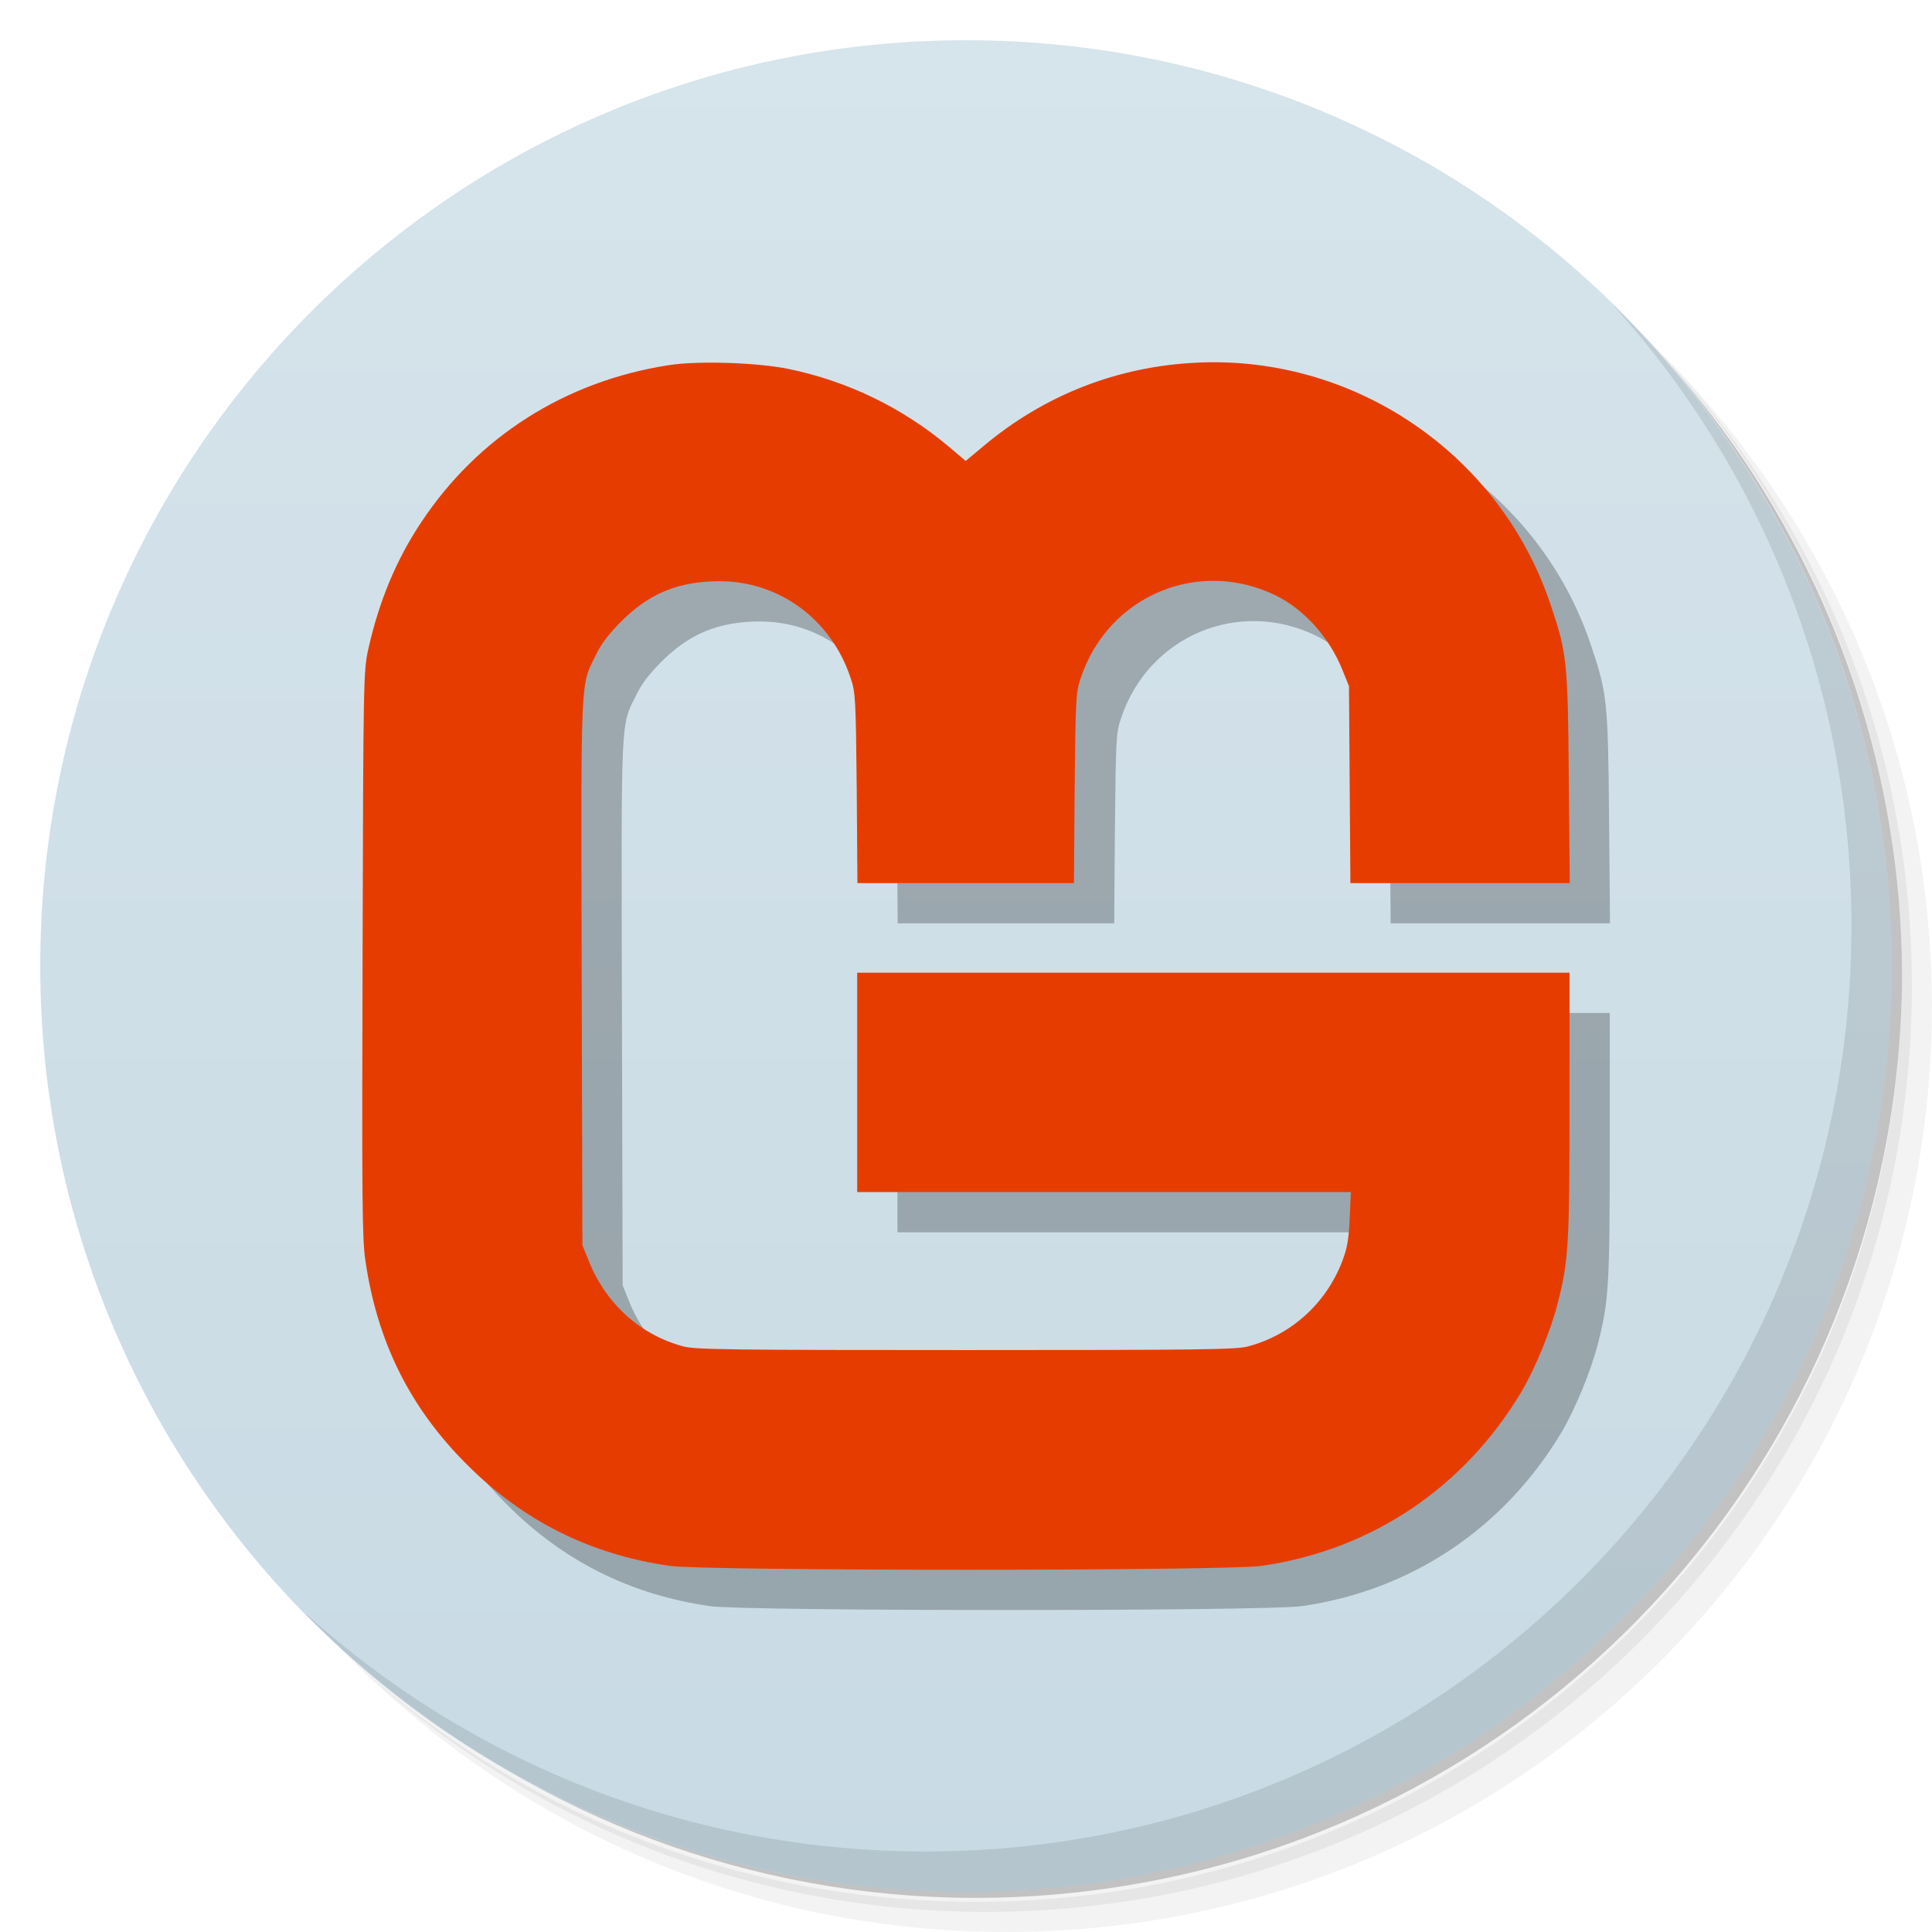
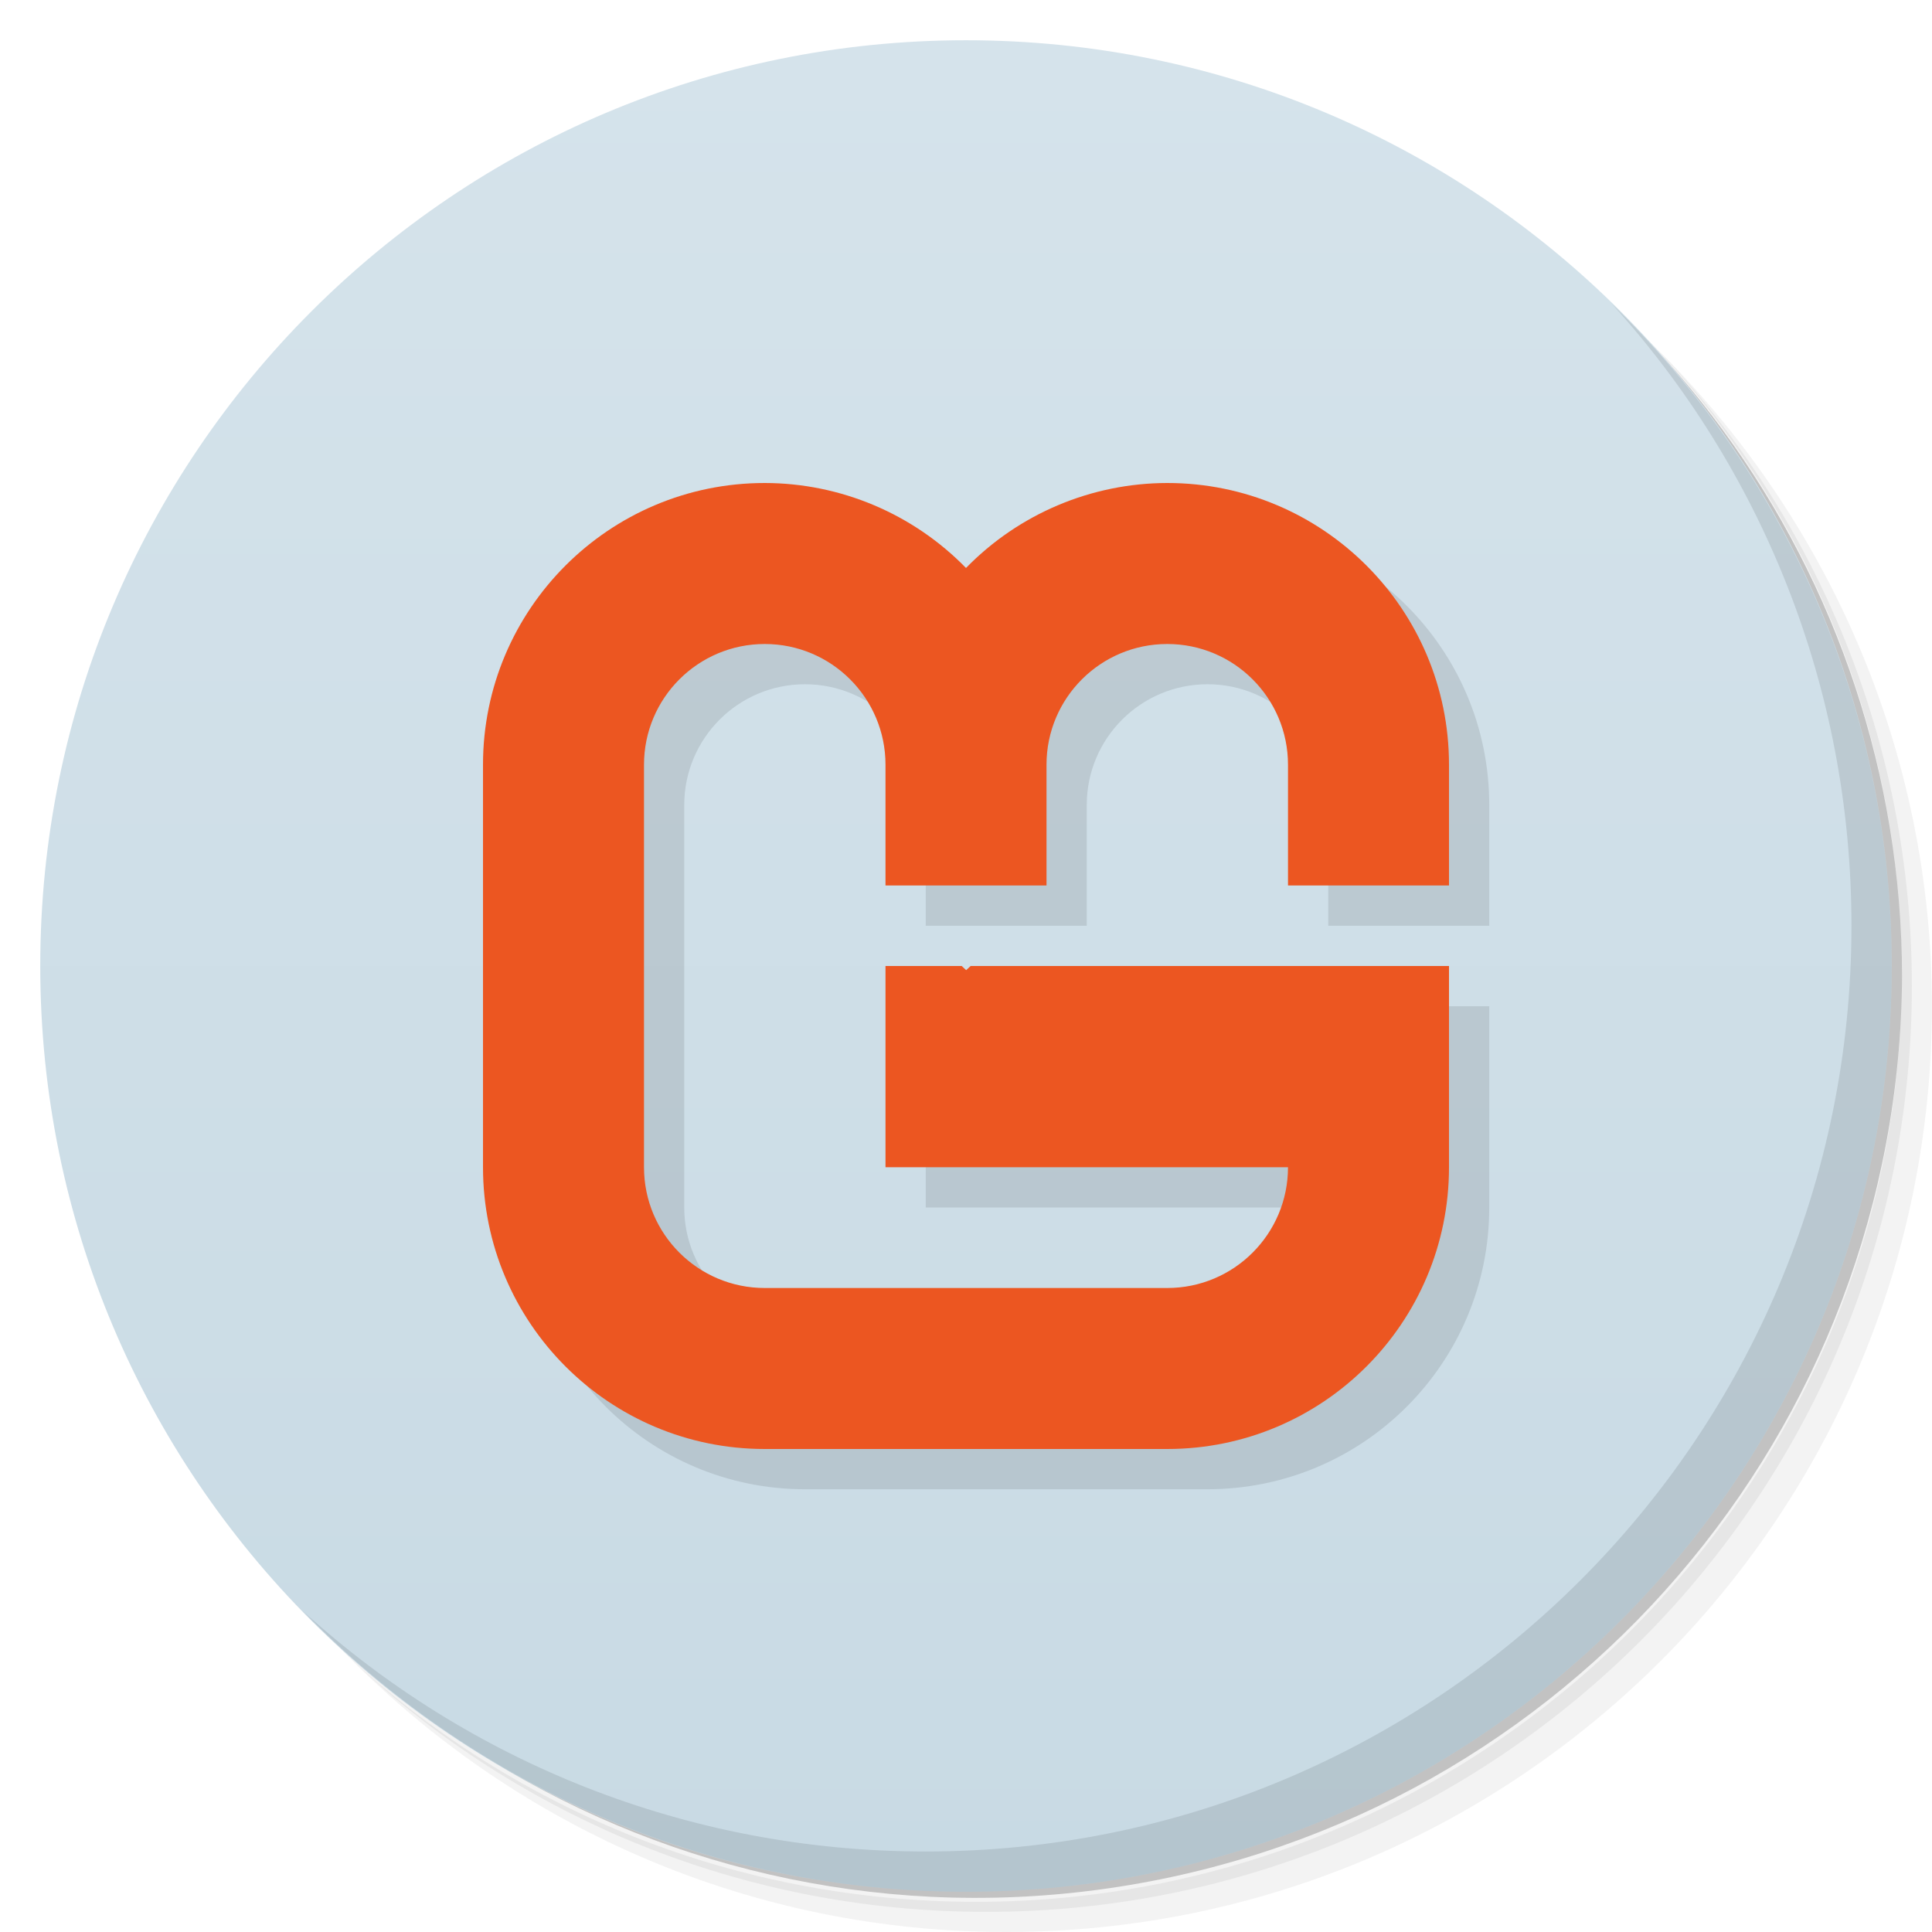
- <svg xmlns="http://www.w3.org/2000/svg" viewBox="0 0 48 48" id="svg2" version="1.1">
-   <defs id="defs4">
-     <linearGradient id="linearGradient3764" x1="1" x2="47" gradientUnits="userSpaceOnUse" gradientTransform="matrix(0,-1,1,0,-1.5e-6,48)">
-       <stop style="stop-color:#c8dae4;stop-opacity:1" id="stop7" />
-       <stop offset="1" style="stop-color:#d6e4eb;stop-opacity:1" id="stop9" />
+ <svg xmlns="http://www.w3.org/2000/svg" xmlns:xlink="http://www.w3.org/1999/xlink" id="svg3363" height="48" width="48" version="1.1" viewBox="0 0 48 48">
+   <defs id="defs3369">
+     <linearGradient id="linearGradient3212" y2="24" xlink:href="#linearGradient3206" gradientUnits="userSpaceOnUse" x2="47" y1="24" x1="1" />
+     <linearGradient id="linearGradient3206">
+       <stop id="stop3208" style="stop-color:#c8dae4" offset="0" />
+       <stop id="stop3210" style="stop-color:#d5e3eb" offset="1" />
    </linearGradient>
  </defs>
-   <g id="g11">
-     <path d="m 36.31 5 c 5.859 4.062 9.688 10.831 9.688 18.5 c 0 12.426 -10.07 22.5 -22.5 22.5 c -7.669 0 -14.438 -3.828 -18.5 -9.688 c 1.037 1.822 2.306 3.499 3.781 4.969 c 4.085 3.712 9.514 5.969 15.469 5.969 c 12.703 0 23 -10.298 23 -23 c 0 -5.954 -2.256 -11.384 -5.969 -15.469 c -1.469 -1.475 -3.147 -2.744 -4.969 -3.781 z m 4.969 3.781 c 3.854 4.113 6.219 9.637 6.219 15.719 c 0 12.703 -10.297 23 -23 23 c -6.081 0 -11.606 -2.364 -15.719 -6.219 c 4.16 4.144 9.883 6.719 16.219 6.719 c 12.703 0 23 -10.298 23 -23 c 0 -6.335 -2.575 -12.06 -6.719 -16.219 z" style="opacity:0.05" id="path13" />
-     <path d="m 41.28 8.781 c 3.712 4.085 5.969 9.514 5.969 15.469 c 0 12.703 -10.297 23 -23 23 c -5.954 0 -11.384 -2.256 -15.469 -5.969 c 4.113 3.854 9.637 6.219 15.719 6.219 c 12.703 0 23 -10.298 23 -23 c 0 -6.081 -2.364 -11.606 -6.219 -15.719 z" style="opacity:0.1" id="path15" />
-     <path d="m 31.25 2.375 c 8.615 3.154 14.75 11.417 14.75 21.13 c 0 12.426 -10.07 22.5 -22.5 22.5 c -9.708 0 -17.971 -6.135 -21.12 -14.75 a 23 23 0 0 0 44.875 -7 a 23 23 0 0 0 -16 -21.875 z" style="opacity:0.2" id="path17" />
+   <g id="g11" transform="translate(0 .00003949)">
+     <path id="path13" style="opacity:.05" d="m36.31 5c5.859 4.062 9.688 10.831 9.688 18.5 0 12.426-10.07 22.5-22.5 22.5-7.669 0-14.438-3.828-18.5-9.688 1.037 1.822 2.306 3.499 3.781 4.969 4.085 3.712 9.514 5.969 15.469 5.969 12.703 0 23-10.298 23-23 0-5.954-2.256-11.384-5.969-15.469-1.469-1.475-3.147-2.744-4.969-3.781zm4.969 3.781c3.854 4.113 6.219 9.637 6.219 15.719 0 12.703-10.297 23-23 23-6.081 0-11.606-2.364-15.719-6.219 4.16 4.144 9.883 6.719 16.219 6.719 12.703 0 23-10.298 23-23 0-6.335-2.575-12.06-6.719-16.219z" />
+     <path id="path15" style="opacity:.1" d="m41.28 8.781c3.712 4.085 5.969 9.514 5.969 15.469 0 12.703-10.297 23-23 23-5.954 0-11.384-2.256-15.469-5.969 4.113 3.854 9.637 6.219 15.719 6.219 12.703 0 23-10.298 23-23 0-6.081-2.364-11.606-6.219-15.719z" />
+     <path id="path17" style="opacity:.2" d="m31.25 2.375c8.615 3.154 14.75 11.417 14.75 21.13 0 12.426-10.07 22.5-22.5 22.5-9.708 0-17.971-6.135-21.12-14.75a23 23 0 0 0 44.875 -7 23 23 0 0 0 -16 -21.875z" />
  </g>
-   <g id="g19">
-     <path d="m 24 1 c 12.703 0 23 10.297 23 23 c 0 12.703 -10.297 23 -23 23 -12.703 0 -23 -10.297 -23 -23 0 -12.703 10.297 -23 23 -23 z" style="fill:url(#linearGradient3764);fill-opacity:1" id="path21" />
+   <g id="g19" style="fill:url(#linearGradient3212)" transform="matrix(0 -1 1 0 0 48)">
+     <path id="path21" style="fill:url(#linearGradient3212)" d="m24 1c12.703 0 23 10.297 23 23s-10.297 23-23 23-23-10.297-23-23 10.297-23 23-23z" />
  </g>
-   <g id="g43">
-     <path d="m 40.03 7.531 c 3.712 4.084 5.969 9.514 5.969 15.469 0 12.703 -10.297 23 -23 23 c -5.954 0 -11.384 -2.256 -15.469 -5.969 4.178 4.291 10.01 6.969 16.469 6.969 c 12.703 0 23 -10.298 23 -23 0 -6.462 -2.677 -12.291 -6.969 -16.469 z" style="opacity:0.1" id="path45" />
+   <g id="g43" transform="translate(0 .00003949)">
+     <path id="path45" style="opacity:.1" d="m40.03 7.531c3.712 4.084 5.969 9.514 5.969 15.469 0 12.703-10.297 23-23 23-5.954 0-11.384-2.256-15.469-5.969 4.178 4.291 10.01 6.969 16.469 6.969 12.703 0 23-10.298 23-23 0-6.462-2.677-12.291-6.969-16.469z" />
  </g>
-   <g transform="matrix(0.00586008,0,0,-0.00585937,9.990518,39.99121)" id="g4190-3" style="fill:#000000;fill-opacity:1;stroke:none;opacity:0.25">
-     <path d="M 1300,5106 C 862,5038 491,4802 251,4439 145,4280 72,4103 27,3901 7,3807 6,3782 3,2610 0,1570 1,1401 15,1309 65,965 204,685 445,445 683,206 969,63 1305,15 c 148,-22 2362,-22 2510,0 465,67 858,331 1101,738 57,96 125,261 153,372 47,182 51,247 51,843 l 0,562 -1510,0 -1510,0 0,-465 0,-465 1046,0 1047,0 -5,-112 c -4,-90 -11,-127 -31,-180 -69,-181 -218,-315 -402,-363 -52,-13 -203,-15 -1195,-15 -992,0 -1143,2 -1195,15 -183,48 -330,180 -403,363 l -27,67 -3,1159 c -3,1279 -6,1209 61,1345 21,45 56,90 107,141 119,119 244,170 417,170 253,0 473,-162 555,-410 21,-61 22,-87 26,-467 l 3,-403 459,0 459,0 3,403 c 4,380 5,406 26,467 116,349 500,510 828,349 121,-60 227,-179 282,-317 l 27,-67 3,-417 3,-418 465,0 465,0 -4,448 c -4,493 -8,528 -77,732 -212,636 -827,1057 -1495,1027 -340,-15 -652,-137 -912,-356 l -73,-61 -72,61 c -197,165 -425,276 -678,329 -132,27 -384,36 -510,16 z" id="path4192-6" style="fill:#000000;fill-opacity:1" />
-   </g>
-   <g transform="matrix(0.00586008,0,0,-0.00585937,8.990524,38.99121)" id="g4190" style="fill:#e73c00;fill-opacity:1;stroke:none">
-     <path d="M 1300,5106 C 862,5038 491,4802 251,4439 145,4280 72,4103 27,3901 7,3807 6,3782 3,2610 0,1570 1,1401 15,1309 65,965 204,685 445,445 683,206 969,63 1305,15 c 148,-22 2362,-22 2510,0 465,67 858,331 1101,738 57,96 125,261 153,372 47,182 51,247 51,843 l 0,562 -1510,0 -1510,0 0,-465 0,-465 1046,0 1047,0 -5,-112 c -4,-90 -11,-127 -31,-180 -69,-181 -218,-315 -402,-363 -52,-13 -203,-15 -1195,-15 -992,0 -1143,2 -1195,15 -183,48 -330,180 -403,363 l -27,67 -3,1159 c -3,1279 -6,1209 61,1345 21,45 56,90 107,141 119,119 244,170 417,170 253,0 473,-162 555,-410 21,-61 22,-87 26,-467 l 3,-403 459,0 459,0 3,403 c 4,380 5,406 26,467 116,349 500,510 828,349 121,-60 227,-179 282,-317 l 27,-67 3,-417 3,-418 465,0 465,0 -4,448 c -4,493 -8,528 -77,732 -212,636 -827,1057 -1495,1027 -340,-15 -652,-137 -912,-356 l -73,-61 -72,61 c -197,165 -425,276 -678,329 -132,27 -384,36 -510,16 z" id="path4192" style="fill:#e73c00;fill-opacity:1" />
-   </g>
+   <path id="path3342" style="opacity:.1" d="m20 13a7 7 0 0 0 -7 7v10a7 7 0 0 0 7 7h10a7 7 0 0 0 7 -7v-5h-2.103-1.897-6-1.889a7 7 0 0 0 0.004 0 7 7 0 0 0 -0.111 0.103 7 7 0 0 0 -0.111 -0.103 7 7 0 0 0 0.004 0h-1.897v5h7 3a3 3 0 0 1 -3 3h-10a3 3 0 0 1 -3 -3v-10a3 3 0 0 1 3 -3 3 3 0 0 1 3 3v3h4v-3a3 3 0 0 1 3 -3 3 3 0 0 1 3 3v3h3.314 0.686v-3a7 7 0 0 0 -7 -7 7 7 0 0 0 -5 2.111 7 7 0 0 0 -5 -2.111z" />
+   <path id="path3218" style="fill:#ec5621" d="m19 12a7 7 0 0 0 -7 7v10a7 7 0 0 0 7 7h10a7 7 0 0 0 7 -7v-5h-2.103-1.897-6-1.889a7 7 0 0 0 0.004 0 7 7 0 0 0 -0.111 0.103 7 7 0 0 0 -0.111 -0.103 7 7 0 0 0 0.004 0h-1.897v5h7 3a3 3 0 0 1 -3 3h-10a3 3 0 0 1 -3 -3v-10a3 3 0 0 1 3 -3 3 3 0 0 1 3 3v3h4v-3a3 3 0 0 1 3 -3 3 3 0 0 1 3 3v3h3.314 0.686v-3a7 7 0 0 0 -7 -7 7 7 0 0 0 -5 2.111 7 7 0 0 0 -5 -2.111z" />
</svg>
